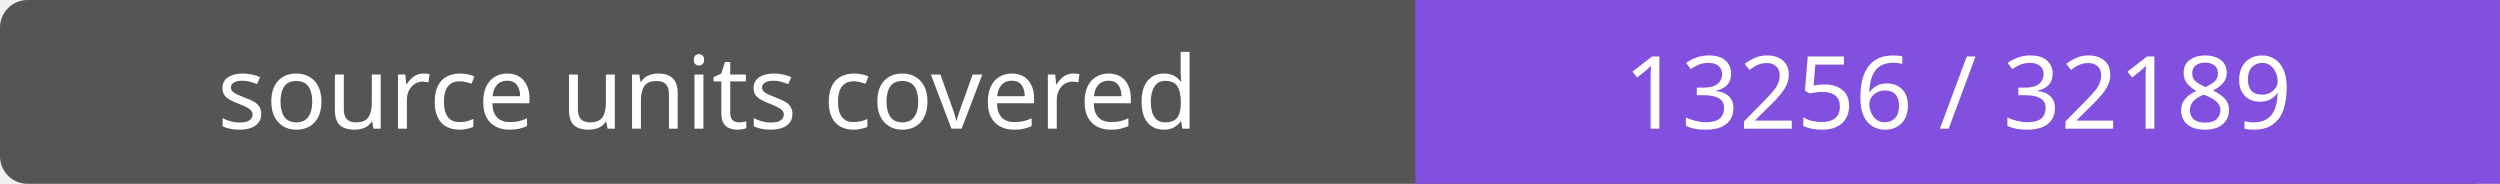
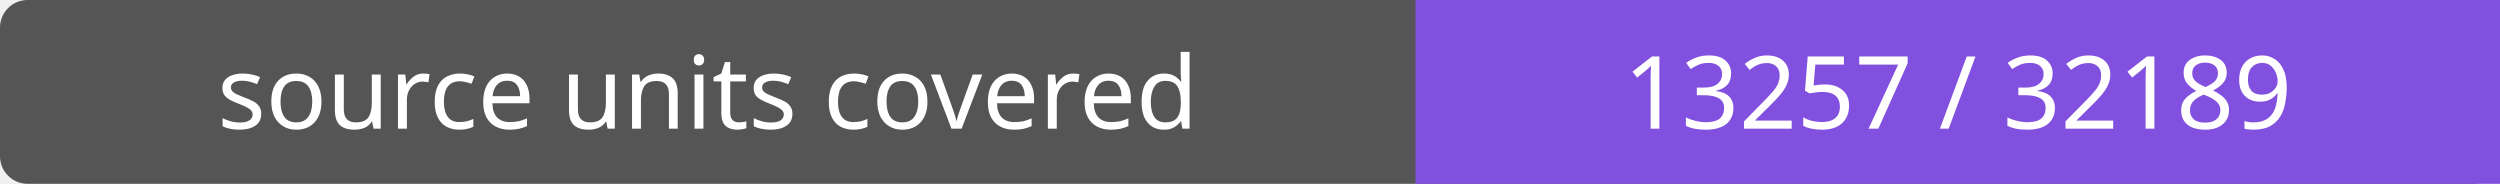
- <svg xmlns="http://www.w3.org/2000/svg" width="272" height="20" role="img" aria-label="source units covered: 13256 / 32189">
+ <svg xmlns="http://www.w3.org/2000/svg" width="272" height="20" role="img" aria-label="source units covered: 13257 / 32189">
  <rect width="272" height="20" rx="3" fill="#555" />
  <path fill="#8250df" d="M154 0h118v20H154z" />
  <g fill="#fff" text-anchor="middle" font-family="Verdana,sans-serif" font-size="11">
    <text x="77.0" y="14">source units covered</text>
-     <text x="213.0" y="14">13256 / 32189</text>
+     <text x="213.0" y="14">13257 / 32189</text>
  </g>
</svg>
